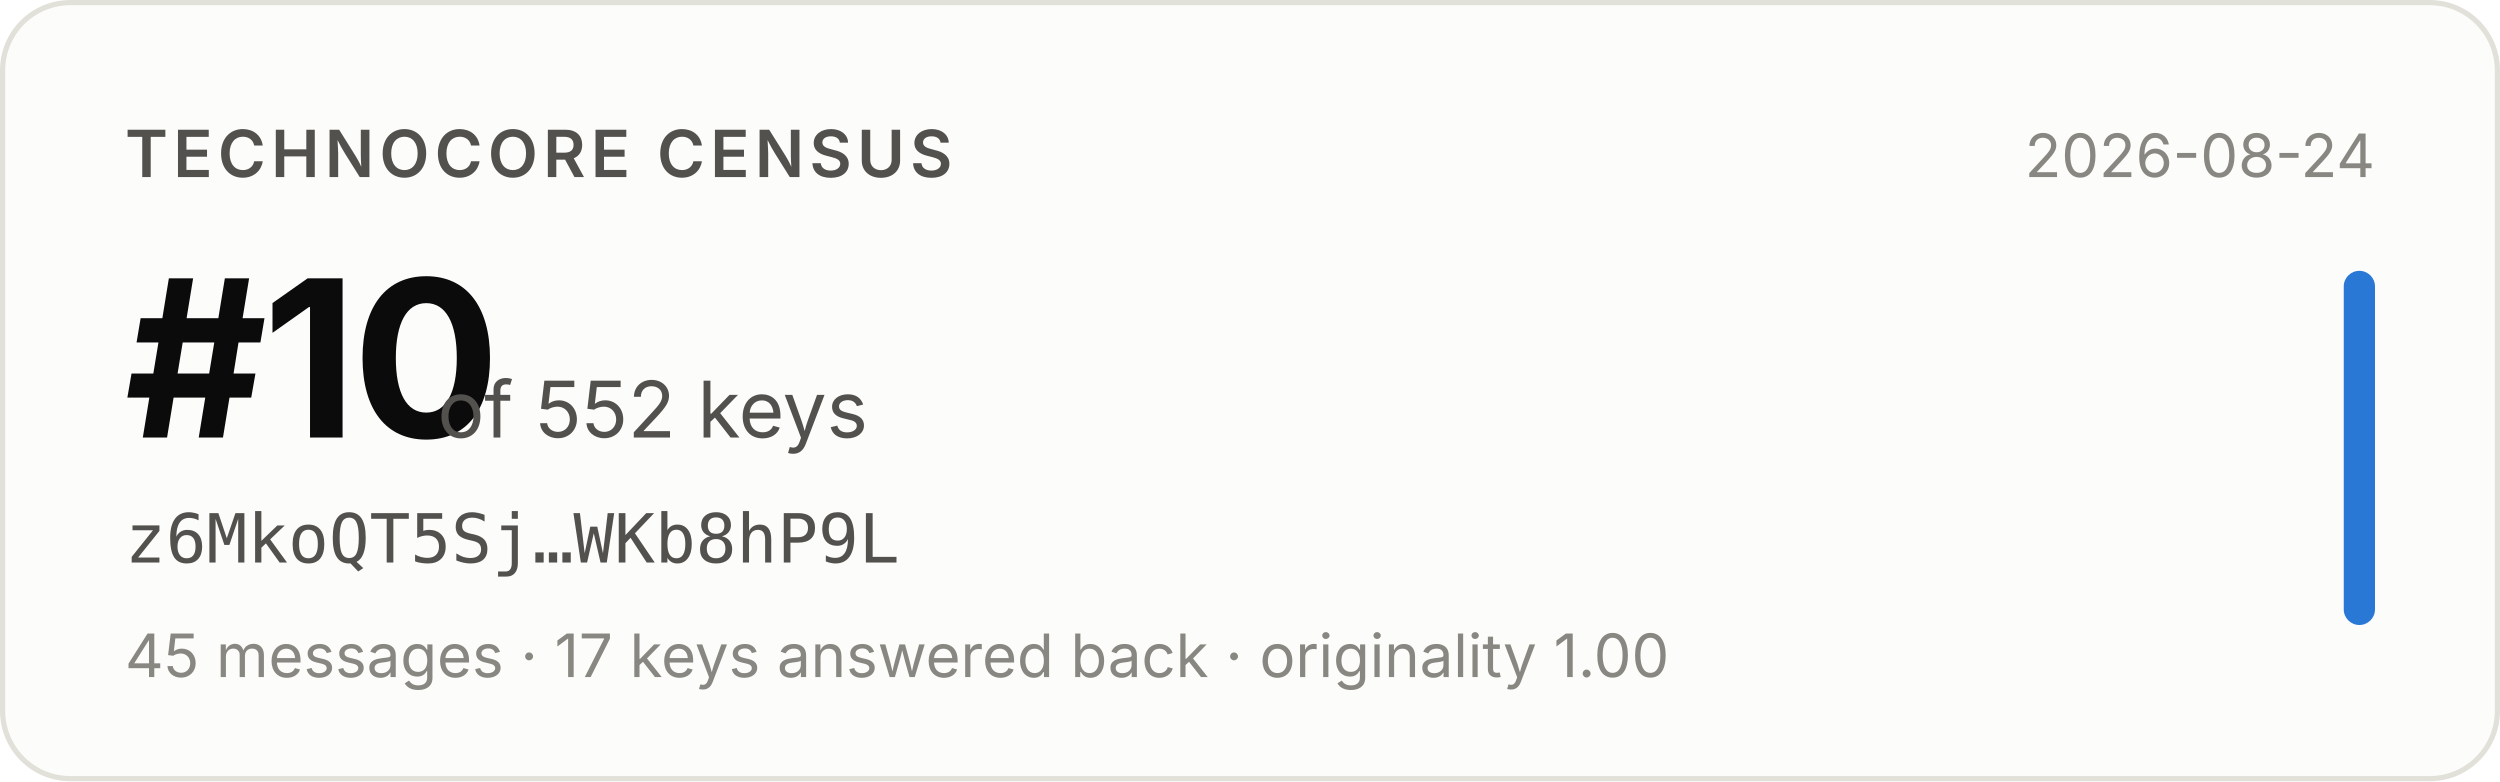
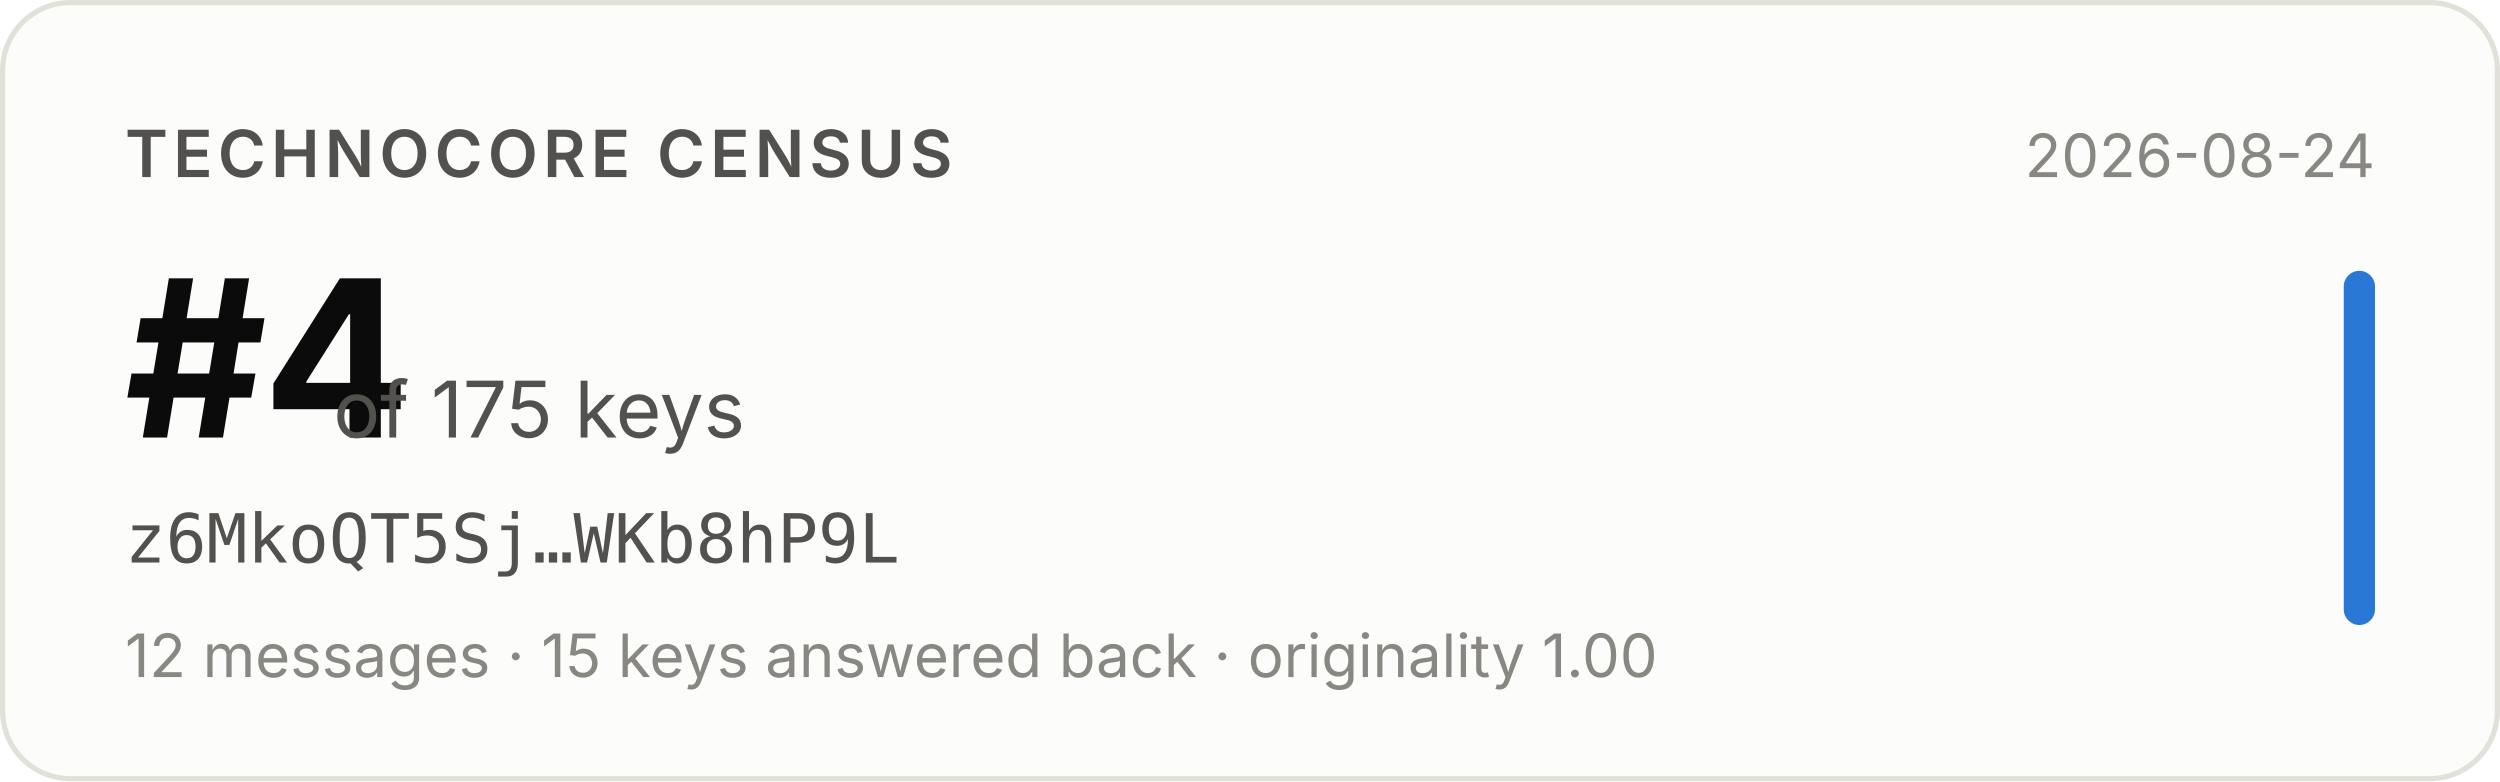
- <svg xmlns="http://www.w3.org/2000/svg" width="480" height="150" viewBox="0 0 480 150" role="img" aria-label="Technocore Census rank #10 of 552 keys for z6MkoQT5Sj…WKb8hP9L, snapshot 2026-08-24">
+ <svg xmlns="http://www.w3.org/2000/svg" width="480" height="150" viewBox="0 0 480 150" role="img" aria-label="Technocore Census rank #4 of 175 keys for z6MkoQT5Sj…WKb8hP9L, snapshot 2026-08-24">
  <rect x="0.5" y="0.5" width="479" height="149" rx="13" fill="#fcfcfb" stroke="#e1e0d9" />
  <g font-family="system-ui, -apple-system, 'Segoe UI', sans-serif">
    <text x="24" y="34" font-size="12.5" font-weight="600" fill="#52514e" letter-spacing="0.08em">TECHNOCORE CENSUS</text>
-     <text x="24" y="84" font-size="42" font-weight="650" fill="#0b0b0b" letter-spacing="-0.02em">#10</text>
-     <text x="84" y="84" font-size="15" fill="#52514e">of 552 keys</text>
+     <text x="24" y="84" font-size="42" font-weight="650" fill="#0b0b0b" letter-spacing="-0.02em">#4</text>
+     <text x="64" y="84" font-size="15" fill="#52514e">of 175 keys</text>
    <text x="24" y="108" font-size="13" fill="#52514e" font-family="ui-monospace, SFMono-Regular, Menlo, monospace">z6MkoQT5Sj…WKb8hP9L</text>
-     <text x="24" y="130" font-size="11.5" fill="#898781">45 messages · 17 keys answered back · originality 1.00</text>
+     <text x="24" y="130" font-size="11.5" fill="#898781">12 messages · 15 keys answered back · originality 1.00</text>
    <text x="456" y="34" font-size="11.5" fill="#898781" text-anchor="end">2026-08-24</text>
    <rect x="450" y="52" width="6" height="68" rx="3" fill="#2a78d6" />
  </g>
</svg>
